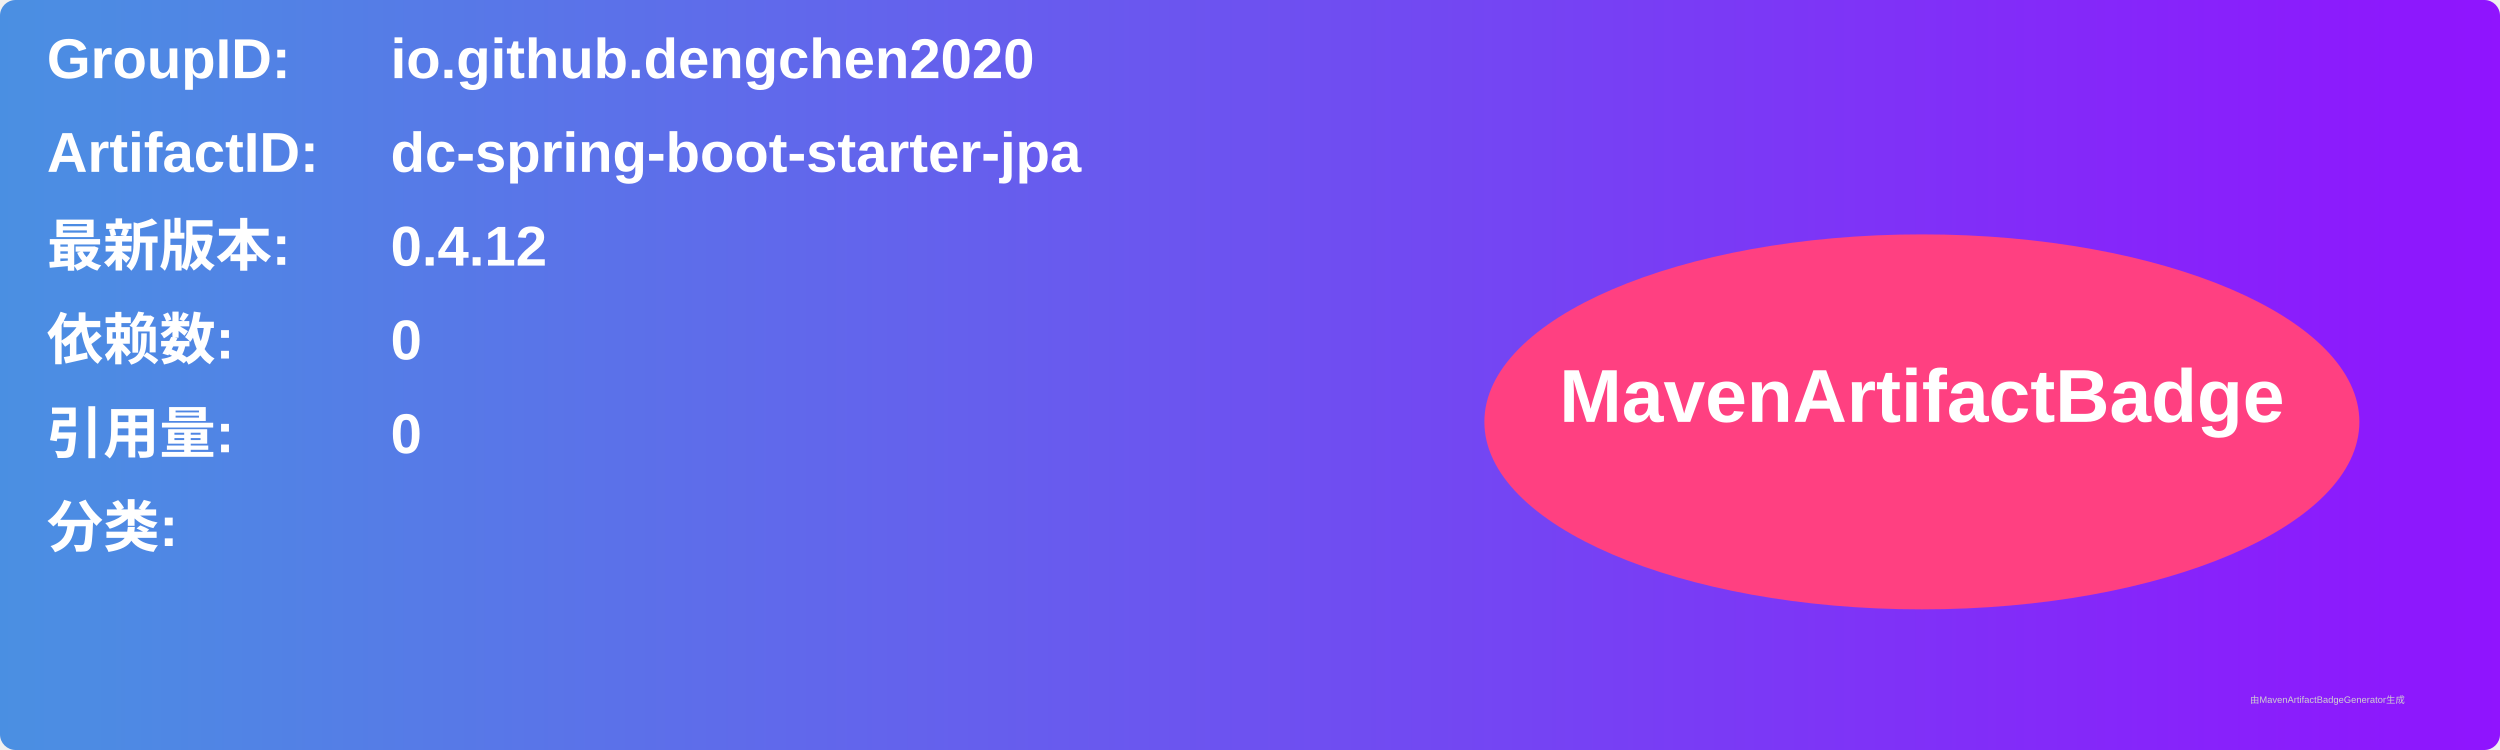
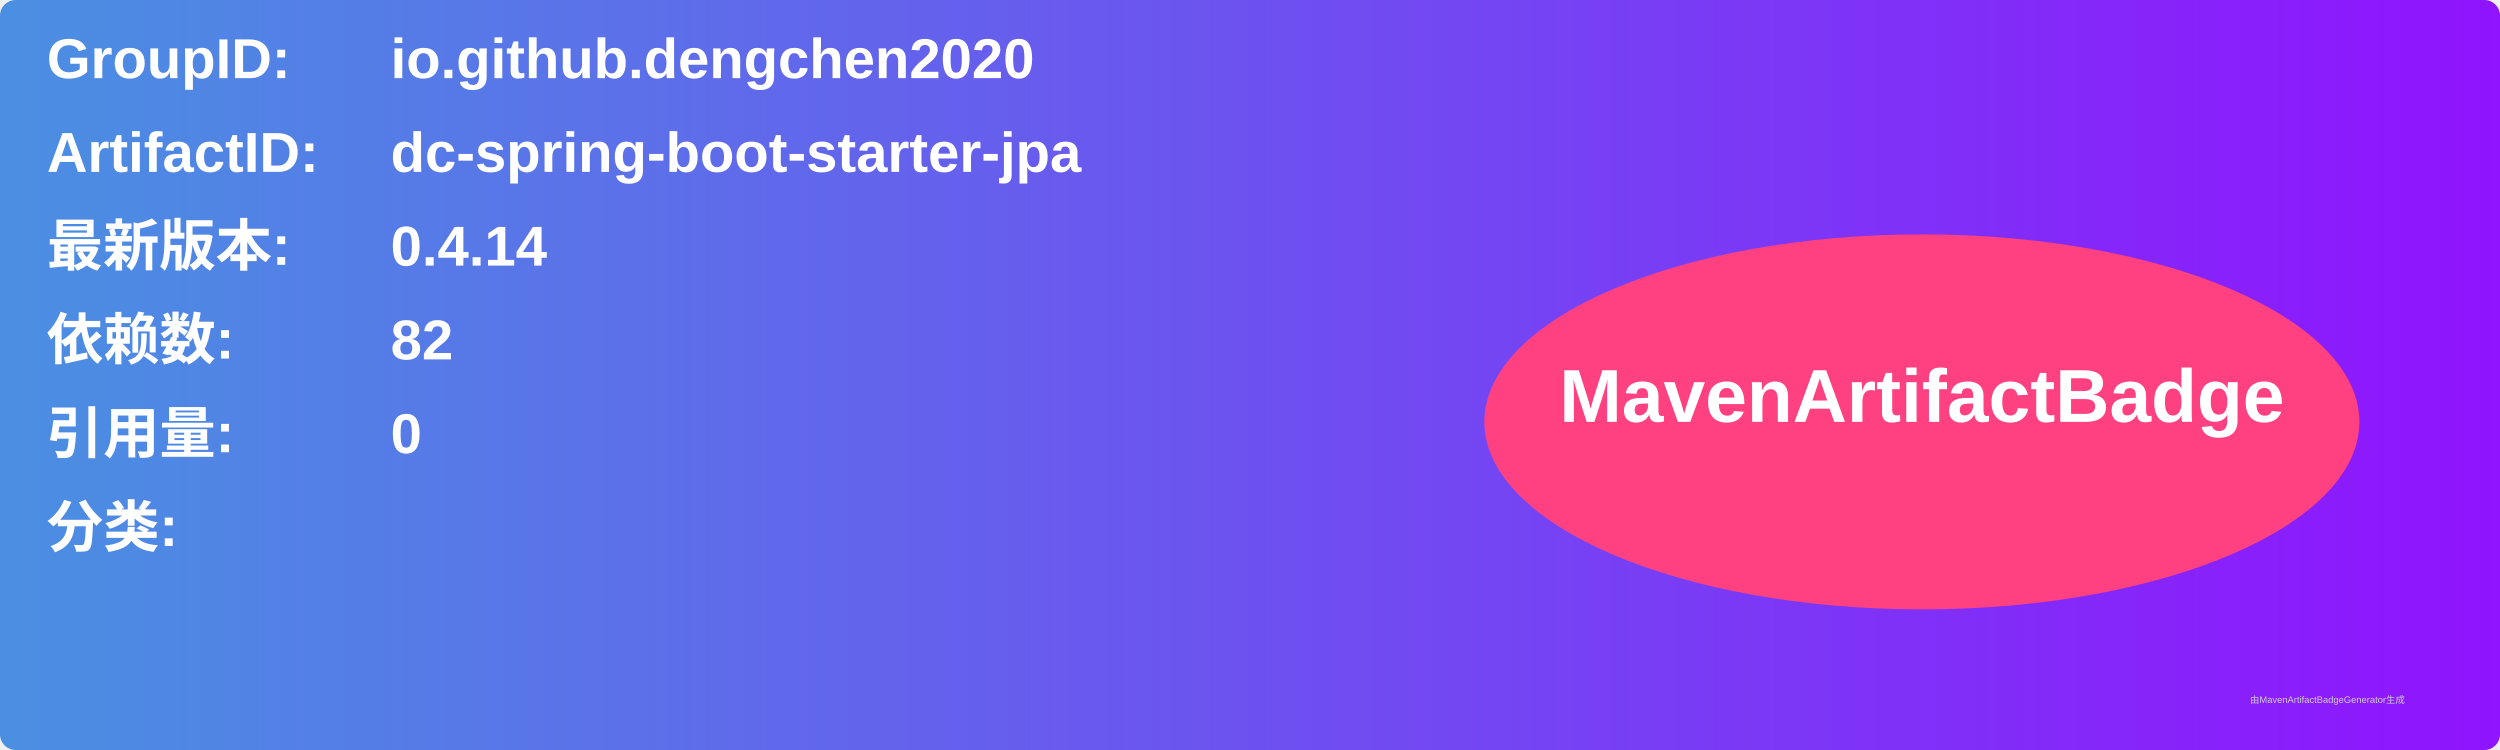
<svg xmlns="http://www.w3.org/2000/svg" width="800" height="240" viewBox="0 0 800 240">
  <linearGradient id="grad" x1="0%" y1="0%" x2="100%" y2="0%">
    <stop offset="0%" stop-color="#4a90e2" />
    <stop offset="100%" stop-color="#9013fe" />
  </linearGradient>
  <rect width="100%" height="100%" rx="5" ry="5" fill="url(#grad)" />
  <g transform="translate(15, 15)">
    <text x="0" y="10" font-family="Arial" font-size="18" fill="white" font-weight="bold" width="260">GroupID:</text>
    <text x="110" y="10" font-family="Arial" font-size="18" fill="white" font-weight="bold" width="460">io.github.dengchen2020</text>
    <text x="0" y="40" font-family="Arial" font-size="18" fill="white" font-weight="bold" width="260">ArtifactID:</text>
    <text x="110" y="40" font-family="Arial" font-size="18" fill="white" font-weight="bold" width="460">dc-spring-boot-starter-jpa</text>
    <text x="0" y="70" font-family="Arial" font-size="18" fill="white" font-weight="bold">最新版本:</text>
    <text x="110" y="70" font-family="Arial" font-size="18" fill="white" font-weight="bold">
-       <tspan font-weight="bold">0.4.12</tspan>
+       <tspan font-weight="bold">0.4.14</tspan>
    </text>
    <text x="0" y="100" font-family="Arial" font-size="18" fill="white" font-weight="bold">依赖数: </text>
    <text x="110" y="100" font-family="Arial" font-size="18" fill="white">
-       <tspan font-weight="bold">0</tspan>
+       <tspan font-weight="bold">82</tspan>
    </text>
    <text x="0" y="130" font-family="Arial" font-size="18" fill="white" font-weight="bold">引用量: </text>
    <text x="110" y="130" font-family="Arial" font-size="18" fill="white">
      <tspan font-weight="bold">0</tspan>
    </text>
    <text x="0" y="160" font-family="Arial" font-size="18" fill="white" font-weight="bold">分类:</text>
    <text x="10" y="190" font-family="Arial" font-size="10" fill="white">
      <tspan font-weight="bold" />
    </text>
    <ellipse cx="600" cy="120" rx="140" ry="60" fill="#ff4081" />
    <text x="600" y="120" text-anchor="middle" font-family="Arial" font-size="24" fill="white" font-weight="bold">MavenArtifactBadge</text>
  </g>
  <text x="720" y="225" font-family="Arial" font-size="3" fill="#d0d0d0">由MavenArtifactBadgeGenerator生成</text>
</svg>
